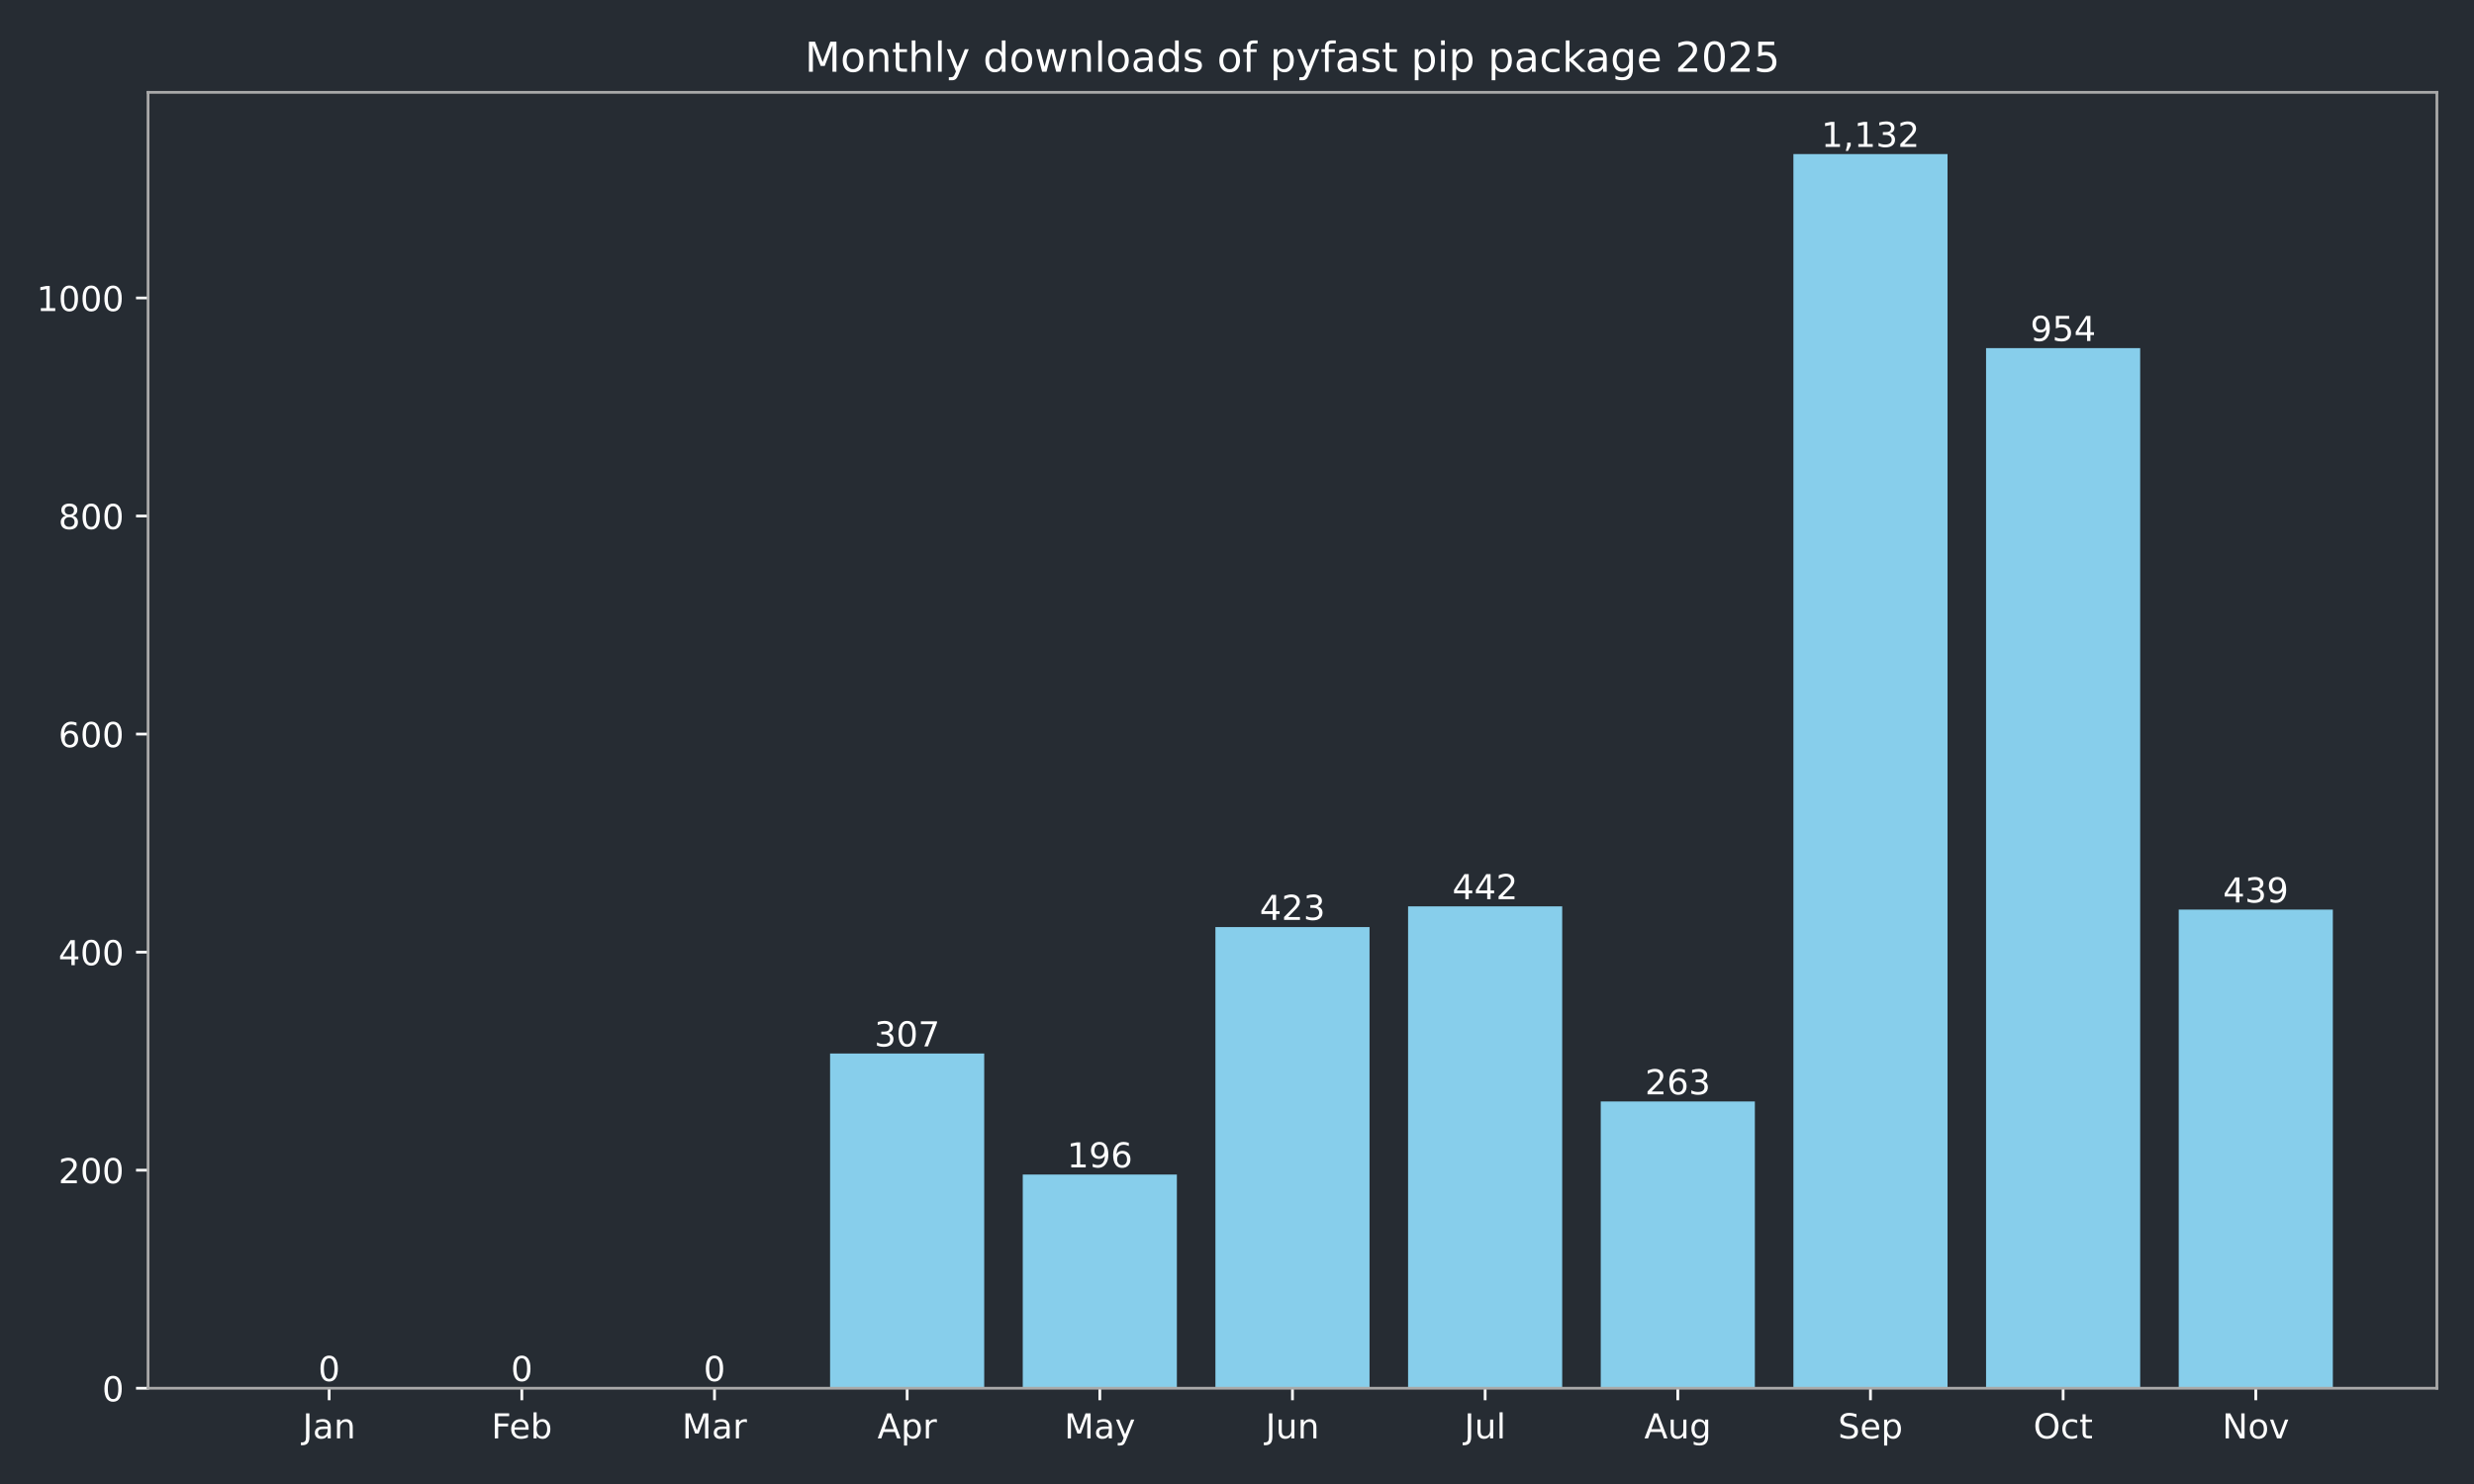
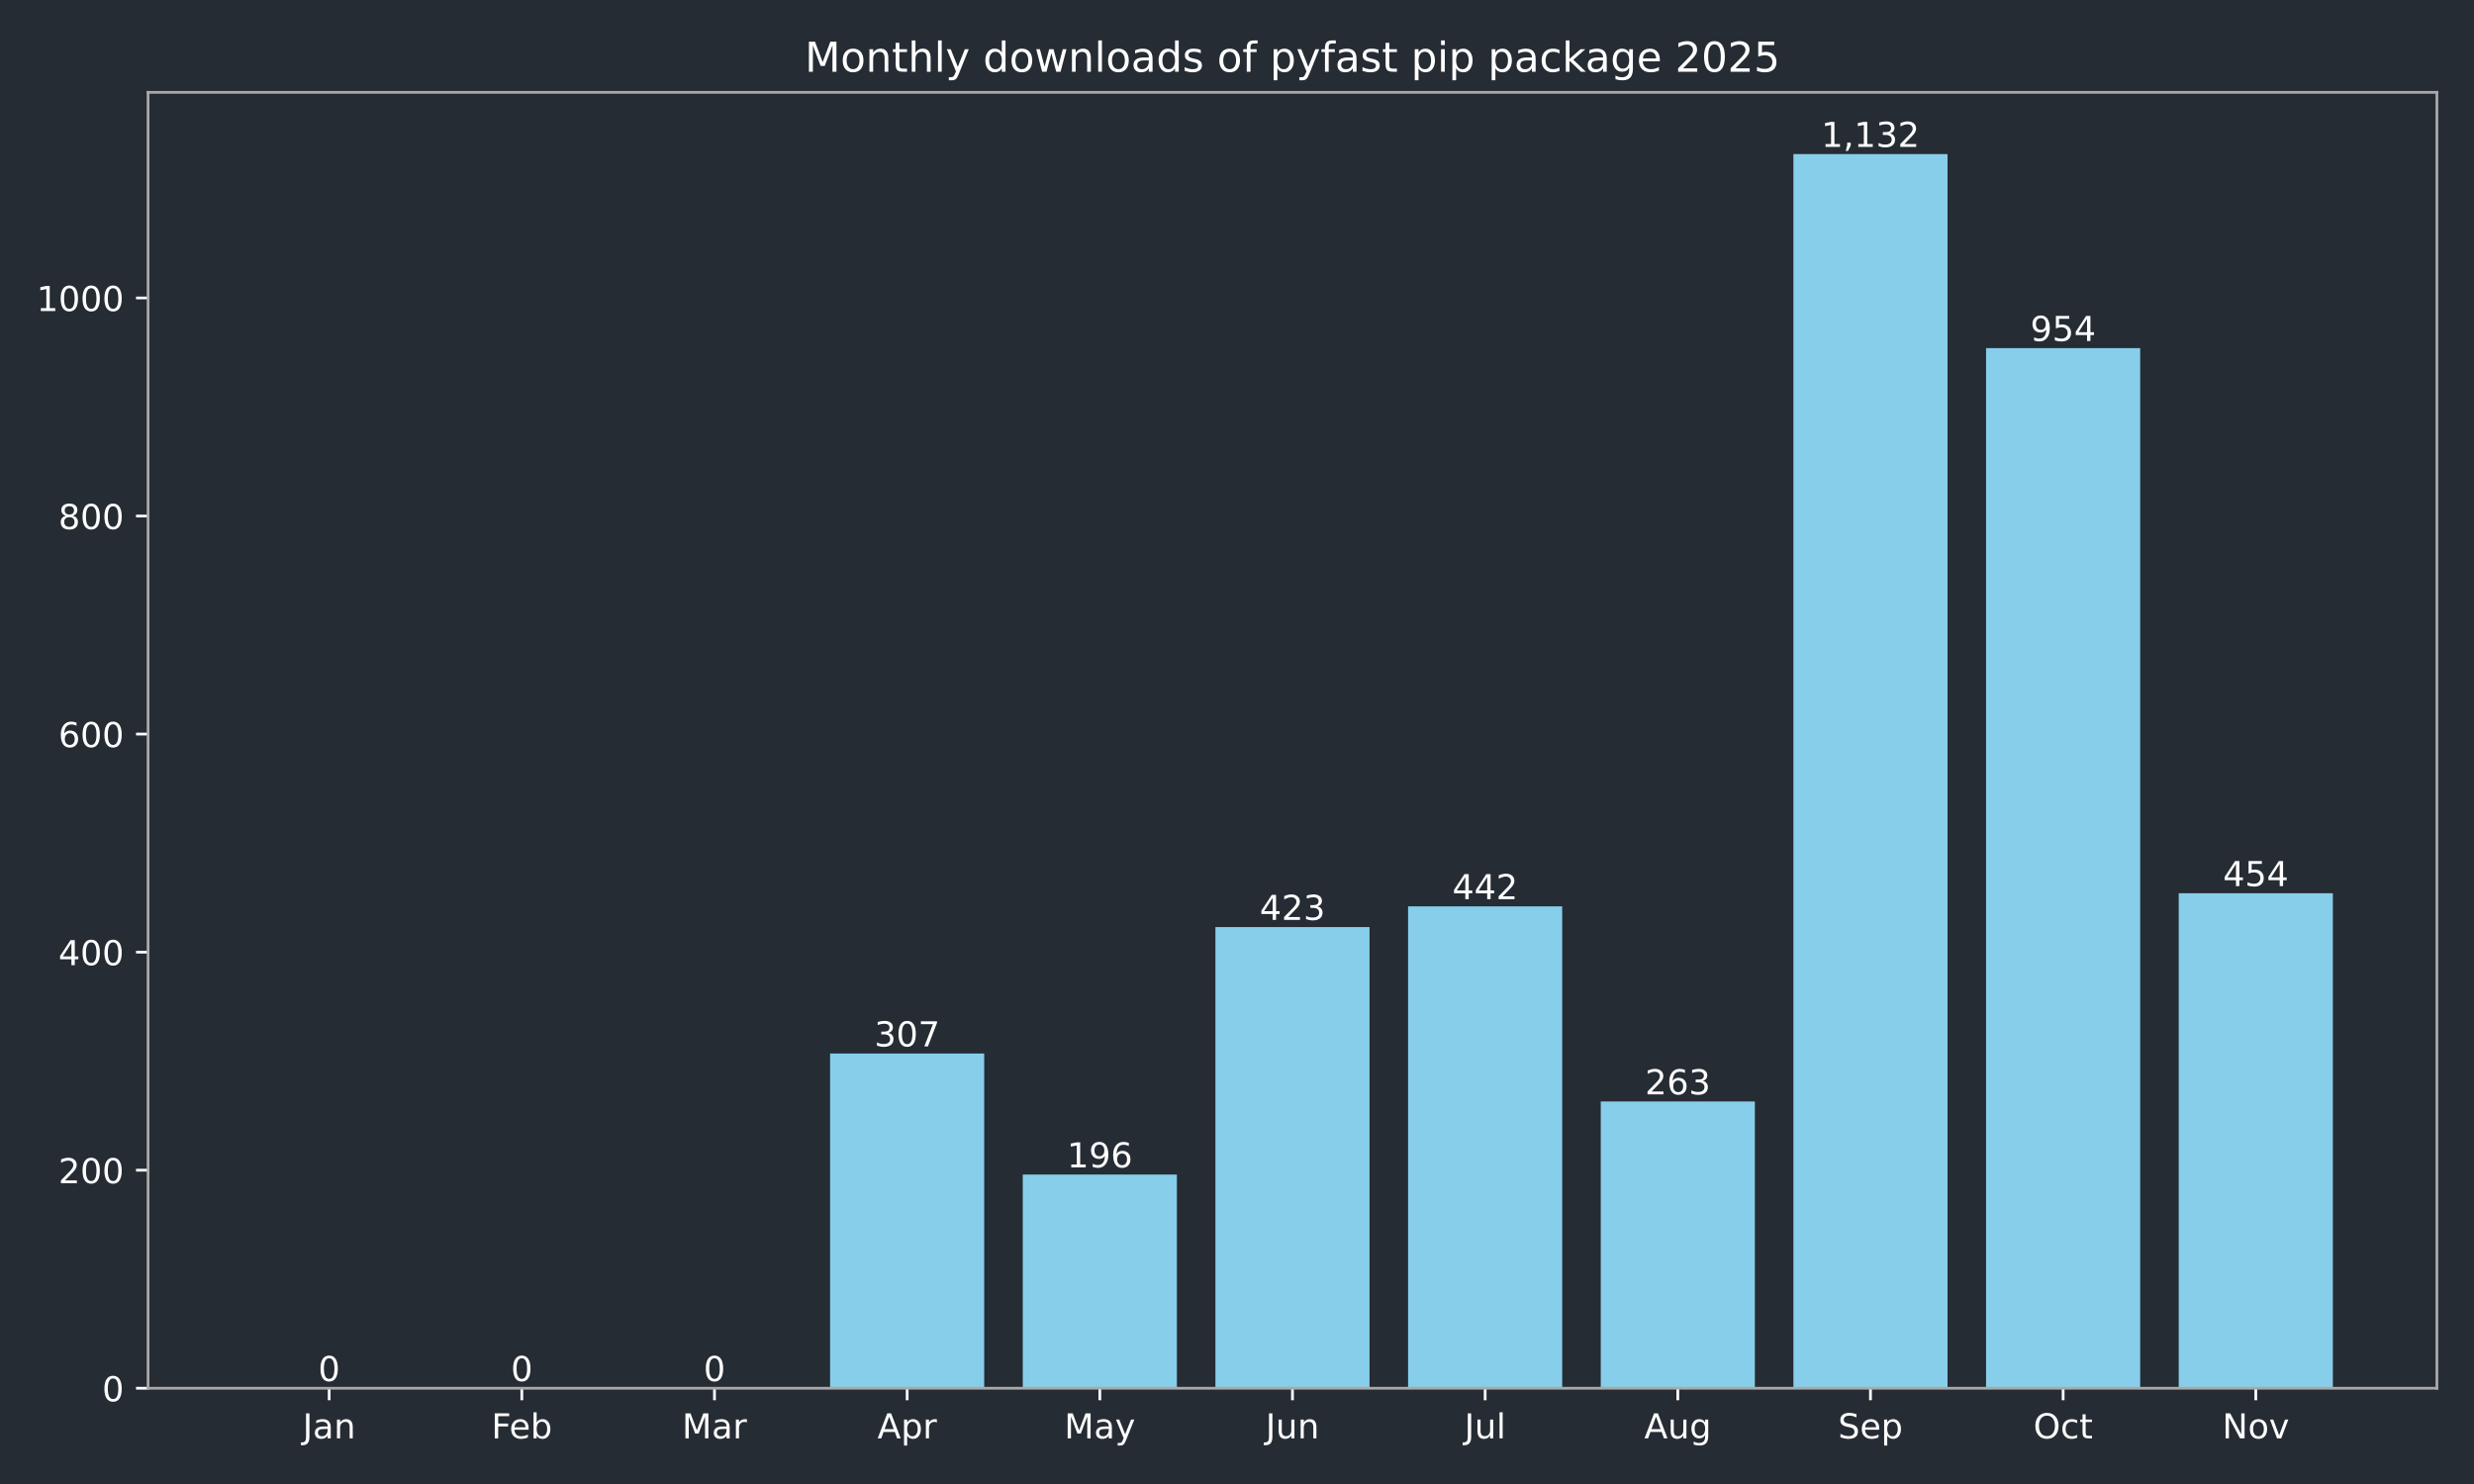
<svg xmlns="http://www.w3.org/2000/svg" xmlns:xlink="http://www.w3.org/1999/xlink" width="720pt" height="432pt" viewBox="0 0 720 432" version="1.1">
  <defs>
    <style type="text/css">*{stroke-linejoin: round; stroke-linecap: butt}</style>
  </defs>
  <g id="figure_1">
    <g id="patch_1">
      <path d="M 0 432  L 720 432  L 720 0  L 0 0  z " style="fill: #262c33" />
    </g>
    <g id="axes_1">
      <g id="patch_2">
        <path d="M 43.09 404.12  L 709.2 404.12  L 709.2 26.88  L 43.09 26.88  z " style="fill: #262c33" />
      </g>
      <g id="patch_3">
-         <path d="M 73.368 404.12  L 118.224 404.12  L 118.224 404.12  L 73.368 404.12  z " clip-path="url(#p3b281c2a61)" style="fill: #87ceeb" />
+         <path d="M 73.368 404.12  L 118.224 404.12  L 118.224 404.12  L 73.368 404.12  z " clip-path="url(#p66bb57f7db)" style="fill: #87ceeb" />
      </g>
      <g id="patch_4">
-         <path d="M 129.438 404.12  L 174.293 404.12  L 174.293 404.12  L 129.438 404.12  z " clip-path="url(#p3b281c2a61)" style="fill: #87ceeb" />
+         <path d="M 129.438 404.12  L 174.293 404.12  L 174.293 404.12  L 129.438 404.12  z " clip-path="url(#p66bb57f7db)" style="fill: #87ceeb" />
      </g>
      <g id="patch_5">
-         <path d="M 185.507 404.12  L 230.363 404.12  L 230.363 404.12  L 185.507 404.12  z " clip-path="url(#p3b281c2a61)" style="fill: #87ceeb" />
+         <path d="M 185.507 404.12  L 230.363 404.12  L 230.363 404.12  L 185.507 404.12  z " clip-path="url(#p66bb57f7db)" style="fill: #87ceeb" />
      </g>
      <g id="patch_6">
-         <path d="M 241.577 404.12  L 286.433 404.12  L 286.433 306.684  L 241.577 306.684  z " clip-path="url(#p3b281c2a61)" style="fill: #87ceeb" />
+         <path d="M 241.577 404.12  L 286.433 404.12  L 286.433 306.684  L 241.577 306.684  z " clip-path="url(#p66bb57f7db)" style="fill: #87ceeb" />
      </g>
      <g id="patch_7">
-         <path d="M 297.647 404.12  L 342.503 404.12  L 342.503 341.913  L 297.647 341.913  z " clip-path="url(#p3b281c2a61)" style="fill: #87ceeb" />
+         <path d="M 297.647 404.12  L 342.503 404.12  L 342.503 341.913  L 297.647 341.913  z " clip-path="url(#p66bb57f7db)" style="fill: #87ceeb" />
      </g>
      <g id="patch_8">
-         <path d="M 353.717 404.12  L 398.573 404.12  L 398.573 269.868  L 353.717 269.868  z " clip-path="url(#p3b281c2a61)" style="fill: #87ceeb" />
+         <path d="M 353.717 404.12  L 398.573 404.12  L 398.573 269.868  L 353.717 269.868  z " clip-path="url(#p66bb57f7db)" style="fill: #87ceeb" />
      </g>
      <g id="patch_9">
-         <path d="M 409.787 404.12  L 454.643 404.12  L 454.643 263.837  L 409.787 263.837  z " clip-path="url(#p3b281c2a61)" style="fill: #87ceeb" />
+         <path d="M 409.787 404.12  L 454.643 404.12  L 454.643 263.837  L 409.787 263.837  z " clip-path="url(#p66bb57f7db)" style="fill: #87ceeb" />
      </g>
      <g id="patch_10">
-         <path d="M 465.857 404.12  L 510.713 404.12  L 510.713 320.649  L 465.857 320.649  z " clip-path="url(#p3b281c2a61)" style="fill: #87ceeb" />
+         <path d="M 465.857 404.12  L 510.713 404.12  L 510.713 320.649  L 465.857 320.649  z " clip-path="url(#p66bb57f7db)" style="fill: #87ceeb" />
      </g>
      <g id="patch_11">
-         <path d="M 521.927 404.12  L 566.783 404.12  L 566.783 44.844  L 521.927 44.844  z " clip-path="url(#p3b281c2a61)" style="fill: #87ceeb" />
+         <path d="M 521.927 404.12  L 566.783 404.12  L 566.783 44.844  L 521.927 44.844  z " clip-path="url(#p66bb57f7db)" style="fill: #87ceeb" />
      </g>
      <g id="patch_12">
-         <path d="M 577.997 404.12  L 622.852 404.12  L 622.852 101.338  L 577.997 101.338  z " clip-path="url(#p3b281c2a61)" style="fill: #87ceeb" />
+         <path d="M 577.997 404.12  L 622.852 404.12  L 622.852 101.338  L 577.997 101.338  z " clip-path="url(#p66bb57f7db)" style="fill: #87ceeb" />
      </g>
      <g id="patch_13">
-         <path d="M 634.066 404.12  L 678.922 404.12  L 678.922 264.789  L 634.066 264.789  z " clip-path="url(#p3b281c2a61)" style="fill: #87ceeb" />
+         <path d="M 634.066 404.12  L 678.922 404.12  L 678.922 260.029  L 634.066 260.029  z " clip-path="url(#p66bb57f7db)" style="fill: #87ceeb" />
      </g>
      <g id="matplotlib.axis_1">
        <g id="xtick_1">
          <g id="line2d_1">
            <defs>
-               <path id="meaf230bafb" d="M 0 0  L 0 3.5  " style="stroke: #ffffff; stroke-width: 0.8" />
+               <path id="md0c84f94d1" d="M 0 0  L 0 3.5  " style="stroke: #ffffff; stroke-width: 0.8" />
            </defs>
            <g>
-               <use xlink:href="#meaf230bafb" x="95.796" y="404.12" style="fill: #ffffff; stroke: #ffffff; stroke-width: 0.8" />
+               <use xlink:href="#md0c84f94d1" x="95.796" y="404.12" style="fill: #ffffff; stroke: #ffffff; stroke-width: 0.8" />
            </g>
          </g>
          <g id="text_1">
            <g style="fill: #ffffff" transform="translate(88.08786 418.7184) scale(0.1 -0.1)">
              <defs>
                <path id="DejaVuSans-4a" d="M 628 4666  L 1259 4666  L 1259 325  Q 1259 -519 939 -900  Q 619 -1281 -91 -1281  L -331 -1281  L -331 -750  L -134 -750  Q 284 -750 456 -515  Q 628 -281 628 325  L 628 4666  z " transform="scale(0.015625)" />
                <path id="DejaVuSans-61" d="M 2194 1759  Q 1497 1759 1228 1600  Q 959 1441 959 1056  Q 959 750 1161 570  Q 1363 391 1709 391  Q 2188 391 2477 730  Q 2766 1069 2766 1631  L 2766 1759  L 2194 1759  z M 3341 1997  L 3341 0  L 2766 0  L 2766 531  Q 2569 213 2275 61  Q 1981 -91 1556 -91  Q 1019 -91 701 211  Q 384 513 384 1019  Q 384 1609 779 1909  Q 1175 2209 1959 2209  L 2766 2209  L 2766 2266  Q 2766 2663 2505 2880  Q 2244 3097 1772 3097  Q 1472 3097 1187 3025  Q 903 2953 641 2809  L 641 3341  Q 956 3463 1253 3523  Q 1550 3584 1831 3584  Q 2591 3584 2966 3190  Q 3341 2797 3341 1997  z " transform="scale(0.015625)" />
                <path id="DejaVuSans-6e" d="M 3513 2113  L 3513 0  L 2938 0  L 2938 2094  Q 2938 2591 2744 2837  Q 2550 3084 2163 3084  Q 1697 3084 1428 2787  Q 1159 2491 1159 1978  L 1159 0  L 581 0  L 581 3500  L 1159 3500  L 1159 2956  Q 1366 3272 1645 3428  Q 1925 3584 2291 3584  Q 2894 3584 3203 3211  Q 3513 2838 3513 2113  z " transform="scale(0.015625)" />
              </defs>
              <use xlink:href="#DejaVuSans-4a" />
              <use xlink:href="#DejaVuSans-61" transform="translate(29.49219 0)" />
              <use xlink:href="#DejaVuSans-6e" transform="translate(90.77148 0)" />
            </g>
          </g>
        </g>
        <g id="xtick_2">
          <g id="line2d_2">
            <g>
-               <use xlink:href="#meaf230bafb" x="151.866" y="404.12" style="fill: #ffffff; stroke: #ffffff; stroke-width: 0.8" />
+               <use xlink:href="#md0c84f94d1" x="151.866" y="404.12" style="fill: #ffffff; stroke: #ffffff; stroke-width: 0.8" />
            </g>
          </g>
          <g id="text_2">
            <g style="fill: #ffffff" transform="translate(143.014 418.7184) scale(0.1 -0.1)">
              <defs>
                <path id="DejaVuSans-46" d="M 628 4666  L 3309 4666  L 3309 4134  L 1259 4134  L 1259 2759  L 3109 2759  L 3109 2228  L 1259 2228  L 1259 0  L 628 0  L 628 4666  z " transform="scale(0.015625)" />
                <path id="DejaVuSans-65" d="M 3597 1894  L 3597 1613  L 953 1613  Q 991 1019 1311 708  Q 1631 397 2203 397  Q 2534 397 2845 478  Q 3156 559 3463 722  L 3463 178  Q 3153 47 2828 -22  Q 2503 -91 2169 -91  Q 1331 -91 842 396  Q 353 884 353 1716  Q 353 2575 817 3079  Q 1281 3584 2069 3584  Q 2775 3584 3186 3129  Q 3597 2675 3597 1894  z M 3022 2063  Q 3016 2534 2758 2815  Q 2500 3097 2075 3097  Q 1594 3097 1305 2825  Q 1016 2553 972 2059  L 3022 2063  z " transform="scale(0.015625)" />
                <path id="DejaVuSans-62" d="M 3116 1747  Q 3116 2381 2855 2742  Q 2594 3103 2138 3103  Q 1681 3103 1420 2742  Q 1159 2381 1159 1747  Q 1159 1113 1420 752  Q 1681 391 2138 391  Q 2594 391 2855 752  Q 3116 1113 3116 1747  z M 1159 2969  Q 1341 3281 1617 3432  Q 1894 3584 2278 3584  Q 2916 3584 3314 3078  Q 3713 2572 3713 1747  Q 3713 922 3314 415  Q 2916 -91 2278 -91  Q 1894 -91 1617 61  Q 1341 213 1159 525  L 1159 0  L 581 0  L 581 4863  L 1159 4863  L 1159 2969  z " transform="scale(0.015625)" />
              </defs>
              <use xlink:href="#DejaVuSans-46" />
              <use xlink:href="#DejaVuSans-65" transform="translate(52.01953 0)" />
              <use xlink:href="#DejaVuSans-62" transform="translate(113.543 0)" />
            </g>
          </g>
        </g>
        <g id="xtick_3">
          <g id="line2d_3">
            <g>
-               <use xlink:href="#meaf230bafb" x="207.935" y="404.12" style="fill: #ffffff; stroke: #ffffff; stroke-width: 0.8" />
+               <use xlink:href="#md0c84f94d1" x="207.935" y="404.12" style="fill: #ffffff; stroke: #ffffff; stroke-width: 0.8" />
            </g>
          </g>
          <g id="text_3">
            <g style="fill: #ffffff" transform="translate(198.5018 418.7184) scale(0.1 -0.1)">
              <defs>
                <path id="DejaVuSans-4d" d="M 628 4666  L 1569 4666  L 2759 1491  L 3956 4666  L 4897 4666  L 4897 0  L 4281 0  L 4281 4097  L 3078 897  L 2444 897  L 1241 4097  L 1241 0  L 628 0  L 628 4666  z " transform="scale(0.015625)" />
                <path id="DejaVuSans-72" d="M 2631 2963  Q 2534 3019 2420 3045  Q 2306 3072 2169 3072  Q 1681 3072 1420 2755  Q 1159 2438 1159 1844  L 1159 0  L 581 0  L 581 3500  L 1159 3500  L 1159 2956  Q 1341 3275 1631 3429  Q 1922 3584 2338 3584  Q 2397 3584 2469 3576  Q 2541 3569 2628 3553  L 2631 2963  z " transform="scale(0.015625)" />
              </defs>
              <use xlink:href="#DejaVuSans-4d" />
              <use xlink:href="#DejaVuSans-61" transform="translate(86.2793 0)" />
              <use xlink:href="#DejaVuSans-72" transform="translate(147.5586 0)" />
            </g>
          </g>
        </g>
        <g id="xtick_4">
          <g id="line2d_4">
            <g>
-               <use xlink:href="#meaf230bafb" x="264.005" y="404.12" style="fill: #ffffff; stroke: #ffffff; stroke-width: 0.8" />
+               <use xlink:href="#md0c84f94d1" x="264.005" y="404.12" style="fill: #ffffff; stroke: #ffffff; stroke-width: 0.8" />
            </g>
          </g>
          <g id="text_4">
            <g style="fill: #ffffff" transform="translate(255.3553 418.7184) scale(0.1 -0.1)">
              <defs>
                <path id="DejaVuSans-41" d="M 2188 4044  L 1331 1722  L 3047 1722  L 2188 4044  z M 1831 4666  L 2547 4666  L 4325 0  L 3669 0  L 3244 1197  L 1141 1197  L 716 0  L 50 0  L 1831 4666  z " transform="scale(0.015625)" />
                <path id="DejaVuSans-70" d="M 1159 525  L 1159 -1331  L 581 -1331  L 581 3500  L 1159 3500  L 1159 2969  Q 1341 3281 1617 3432  Q 1894 3584 2278 3584  Q 2916 3584 3314 3078  Q 3713 2572 3713 1747  Q 3713 922 3314 415  Q 2916 -91 2278 -91  Q 1894 -91 1617 61  Q 1341 213 1159 525  z M 3116 1747  Q 3116 2381 2855 2742  Q 2594 3103 2138 3103  Q 1681 3103 1420 2742  Q 1159 2381 1159 1747  Q 1159 1113 1420 752  Q 1681 391 2138 391  Q 2594 391 2855 752  Q 3116 1113 3116 1747  z " transform="scale(0.015625)" />
              </defs>
              <use xlink:href="#DejaVuSans-41" />
              <use xlink:href="#DejaVuSans-70" transform="translate(68.4082 0)" />
              <use xlink:href="#DejaVuSans-72" transform="translate(131.8848 0)" />
            </g>
          </g>
        </g>
        <g id="xtick_5">
          <g id="line2d_5">
            <g>
-               <use xlink:href="#meaf230bafb" x="320.075" y="404.12" style="fill: #ffffff; stroke: #ffffff; stroke-width: 0.8" />
+               <use xlink:href="#md0c84f94d1" x="320.075" y="404.12" style="fill: #ffffff; stroke: #ffffff; stroke-width: 0.8" />
            </g>
          </g>
          <g id="text_5">
            <g style="fill: #ffffff" transform="translate(309.7376 418.7184) scale(0.1 -0.1)">
              <defs>
                <path id="DejaVuSans-79" d="M 2059 -325  Q 1816 -950 1584 -1140  Q 1353 -1331 966 -1331  L 506 -1331  L 506 -850  L 844 -850  Q 1081 -850 1212 -737  Q 1344 -625 1503 -206  L 1606 56  L 191 3500  L 800 3500  L 1894 763  L 2988 3500  L 3597 3500  L 2059 -325  z " transform="scale(0.015625)" />
              </defs>
              <use xlink:href="#DejaVuSans-4d" />
              <use xlink:href="#DejaVuSans-61" transform="translate(86.2793 0)" />
              <use xlink:href="#DejaVuSans-79" transform="translate(147.5586 0)" />
            </g>
          </g>
        </g>
        <g id="xtick_6">
          <g id="line2d_6">
            <g>
-               <use xlink:href="#meaf230bafb" x="376.145" y="404.12" style="fill: #ffffff; stroke: #ffffff; stroke-width: 0.8" />
+               <use xlink:href="#md0c84f94d1" x="376.145" y="404.12" style="fill: #ffffff; stroke: #ffffff; stroke-width: 0.8" />
            </g>
          </g>
          <g id="text_6">
            <g style="fill: #ffffff" transform="translate(368.3325 418.7184) scale(0.1 -0.1)">
              <defs>
                <path id="DejaVuSans-75" d="M 544 1381  L 544 3500  L 1119 3500  L 1119 1403  Q 1119 906 1312 657  Q 1506 409 1894 409  Q 2359 409 2629 706  Q 2900 1003 2900 1516  L 2900 3500  L 3475 3500  L 3475 0  L 2900 0  L 2900 538  Q 2691 219 2414 64  Q 2138 -91 1772 -91  Q 1169 -91 856 284  Q 544 659 544 1381  z M 1991 3584  L 1991 3584  z " transform="scale(0.015625)" />
              </defs>
              <use xlink:href="#DejaVuSans-4a" />
              <use xlink:href="#DejaVuSans-75" transform="translate(29.49219 0)" />
              <use xlink:href="#DejaVuSans-6e" transform="translate(92.87109 0)" />
            </g>
          </g>
        </g>
        <g id="xtick_7">
          <g id="line2d_7">
            <g>
-               <use xlink:href="#meaf230bafb" x="432.215" y="404.12" style="fill: #ffffff; stroke: #ffffff; stroke-width: 0.8" />
+               <use xlink:href="#md0c84f94d1" x="432.215" y="404.12" style="fill: #ffffff; stroke: #ffffff; stroke-width: 0.8" />
            </g>
          </g>
          <g id="text_7">
            <g style="fill: #ffffff" transform="translate(426.1821 418.7184) scale(0.1 -0.1)">
              <defs>
                <path id="DejaVuSans-6c" d="M 603 4863  L 1178 4863  L 1178 0  L 603 0  L 603 4863  z " transform="scale(0.015625)" />
              </defs>
              <use xlink:href="#DejaVuSans-4a" />
              <use xlink:href="#DejaVuSans-75" transform="translate(29.49219 0)" />
              <use xlink:href="#DejaVuSans-6c" transform="translate(92.87109 0)" />
            </g>
          </g>
        </g>
        <g id="xtick_8">
          <g id="line2d_8">
            <g>
-               <use xlink:href="#meaf230bafb" x="488.285" y="404.12" style="fill: #ffffff; stroke: #ffffff; stroke-width: 0.8" />
+               <use xlink:href="#md0c84f94d1" x="488.285" y="404.12" style="fill: #ffffff; stroke: #ffffff; stroke-width: 0.8" />
            </g>
          </g>
          <g id="text_8">
            <g style="fill: #ffffff" transform="translate(478.5214 418.7184) scale(0.1 -0.1)">
              <defs>
                <path id="DejaVuSans-67" d="M 2906 1791  Q 2906 2416 2648 2759  Q 2391 3103 1925 3103  Q 1463 3103 1205 2759  Q 947 2416 947 1791  Q 947 1169 1205 825  Q 1463 481 1925 481  Q 2391 481 2648 825  Q 2906 1169 2906 1791  z M 3481 434  Q 3481 -459 3084 -895  Q 2688 -1331 1869 -1331  Q 1566 -1331 1297 -1286  Q 1028 -1241 775 -1147  L 775 -588  Q 1028 -725 1275 -790  Q 1522 -856 1778 -856  Q 2344 -856 2625 -561  Q 2906 -266 2906 331  L 2906 616  Q 2728 306 2450 153  Q 2172 0 1784 0  Q 1141 0 747 490  Q 353 981 353 1791  Q 353 2603 747 3093  Q 1141 3584 1784 3584  Q 2172 3584 2450 3431  Q 2728 3278 2906 2969  L 2906 3500  L 3481 3500  L 3481 434  z " transform="scale(0.015625)" />
              </defs>
              <use xlink:href="#DejaVuSans-41" />
              <use xlink:href="#DejaVuSans-75" transform="translate(68.4082 0)" />
              <use xlink:href="#DejaVuSans-67" transform="translate(131.7871 0)" />
            </g>
          </g>
        </g>
        <g id="xtick_9">
          <g id="line2d_9">
            <g>
-               <use xlink:href="#meaf230bafb" x="544.355" y="404.12" style="fill: #ffffff; stroke: #ffffff; stroke-width: 0.8" />
+               <use xlink:href="#md0c84f94d1" x="544.355" y="404.12" style="fill: #ffffff; stroke: #ffffff; stroke-width: 0.8" />
            </g>
          </g>
          <g id="text_9">
            <g style="fill: #ffffff" transform="translate(534.9296 418.7184) scale(0.1 -0.1)">
              <defs>
                <path id="DejaVuSans-53" d="M 3425 4513  L 3425 3897  Q 3066 4069 2747 4153  Q 2428 4238 2131 4238  Q 1616 4238 1336 4038  Q 1056 3838 1056 3469  Q 1056 3159 1242 3001  Q 1428 2844 1947 2747  L 2328 2669  Q 3034 2534 3370 2195  Q 3706 1856 3706 1288  Q 3706 609 3251 259  Q 2797 -91 1919 -91  Q 1588 -91 1214 -16  Q 841 59 441 206  L 441 856  Q 825 641 1194 531  Q 1563 422 1919 422  Q 2459 422 2753 634  Q 3047 847 3047 1241  Q 3047 1584 2836 1778  Q 2625 1972 2144 2069  L 1759 2144  Q 1053 2284 737 2584  Q 422 2884 422 3419  Q 422 4038 858 4394  Q 1294 4750 2059 4750  Q 2388 4750 2728 4690  Q 3069 4631 3425 4513  z " transform="scale(0.015625)" />
              </defs>
              <use xlink:href="#DejaVuSans-53" />
              <use xlink:href="#DejaVuSans-65" transform="translate(63.47656 0)" />
              <use xlink:href="#DejaVuSans-70" transform="translate(125 0)" />
            </g>
          </g>
        </g>
        <g id="xtick_10">
          <g id="line2d_10">
            <g>
-               <use xlink:href="#meaf230bafb" x="600.424" y="404.12" style="fill: #ffffff; stroke: #ffffff; stroke-width: 0.8" />
+               <use xlink:href="#md0c84f94d1" x="600.424" y="404.12" style="fill: #ffffff; stroke: #ffffff; stroke-width: 0.8" />
            </g>
          </g>
          <g id="text_10">
            <g style="fill: #ffffff" transform="translate(591.7791 418.7184) scale(0.1 -0.1)">
              <defs>
                <path id="DejaVuSans-4f" d="M 2522 4238  Q 1834 4238 1429 3725  Q 1025 3213 1025 2328  Q 1025 1447 1429 934  Q 1834 422 2522 422  Q 3209 422 3611 934  Q 4013 1447 4013 2328  Q 4013 3213 3611 3725  Q 3209 4238 2522 4238  z M 2522 4750  Q 3503 4750 4090 4092  Q 4678 3434 4678 2328  Q 4678 1225 4090 567  Q 3503 -91 2522 -91  Q 1538 -91 948 565  Q 359 1222 359 2328  Q 359 3434 948 4092  Q 1538 4750 2522 4750  z " transform="scale(0.015625)" />
                <path id="DejaVuSans-63" d="M 3122 3366  L 3122 2828  Q 2878 2963 2633 3030  Q 2388 3097 2138 3097  Q 1578 3097 1268 2742  Q 959 2388 959 1747  Q 959 1106 1268 751  Q 1578 397 2138 397  Q 2388 397 2633 464  Q 2878 531 3122 666  L 3122 134  Q 2881 22 2623 -34  Q 2366 -91 2075 -91  Q 1284 -91 818 406  Q 353 903 353 1747  Q 353 2603 823 3093  Q 1294 3584 2113 3584  Q 2378 3584 2631 3529  Q 2884 3475 3122 3366  z " transform="scale(0.015625)" />
                <path id="DejaVuSans-74" d="M 1172 4494  L 1172 3500  L 2356 3500  L 2356 3053  L 1172 3053  L 1172 1153  Q 1172 725 1289 603  Q 1406 481 1766 481  L 2356 481  L 2356 0  L 1766 0  Q 1100 0 847 248  Q 594 497 594 1153  L 594 3053  L 172 3053  L 172 3500  L 594 3500  L 594 4494  L 1172 4494  z " transform="scale(0.015625)" />
              </defs>
              <use xlink:href="#DejaVuSans-4f" />
              <use xlink:href="#DejaVuSans-63" transform="translate(78.71094 0)" />
              <use xlink:href="#DejaVuSans-74" transform="translate(133.6914 0)" />
            </g>
          </g>
        </g>
        <g id="xtick_11">
          <g id="line2d_11">
            <g>
-               <use xlink:href="#meaf230bafb" x="656.494" y="404.12" style="fill: #ffffff; stroke: #ffffff; stroke-width: 0.8" />
+               <use xlink:href="#md0c84f94d1" x="656.494" y="404.12" style="fill: #ffffff; stroke: #ffffff; stroke-width: 0.8" />
            </g>
          </g>
          <g id="text_11">
            <g style="fill: #ffffff" transform="translate(646.735 418.7184) scale(0.1 -0.1)">
              <defs>
                <path id="DejaVuSans-4e" d="M 628 4666  L 1478 4666  L 3547 763  L 3547 4666  L 4159 4666  L 4159 0  L 3309 0  L 1241 3903  L 1241 0  L 628 0  L 628 4666  z " transform="scale(0.015625)" />
                <path id="DejaVuSans-6f" d="M 1959 3097  Q 1497 3097 1228 2736  Q 959 2375 959 1747  Q 959 1119 1226 758  Q 1494 397 1959 397  Q 2419 397 2687 759  Q 2956 1122 2956 1747  Q 2956 2369 2687 2733  Q 2419 3097 1959 3097  z M 1959 3584  Q 2709 3584 3137 3096  Q 3566 2609 3566 1747  Q 3566 888 3137 398  Q 2709 -91 1959 -91  Q 1206 -91 779 398  Q 353 888 353 1747  Q 353 2609 779 3096  Q 1206 3584 1959 3584  z " transform="scale(0.015625)" />
                <path id="DejaVuSans-76" d="M 191 3500  L 800 3500  L 1894 563  L 2988 3500  L 3597 3500  L 2284 0  L 1503 0  L 191 3500  z " transform="scale(0.015625)" />
              </defs>
              <use xlink:href="#DejaVuSans-4e" />
              <use xlink:href="#DejaVuSans-6f" transform="translate(74.80469 0)" />
              <use xlink:href="#DejaVuSans-76" transform="translate(135.9863 0)" />
            </g>
          </g>
        </g>
      </g>
      <g id="matplotlib.axis_2">
        <g id="ytick_1">
          <g id="line2d_12">
            <defs>
-               <path id="m35dc40a983" d="M 0 0  L -3.5 0  " style="stroke: #ffffff; stroke-width: 0.8" />
+               <path id="mc6c2140ebe" d="M 0 0  L -3.5 0  " style="stroke: #ffffff; stroke-width: 0.8" />
            </defs>
            <g>
-               <use xlink:href="#m35dc40a983" x="43.09" y="404.12" style="fill: #ffffff; stroke: #ffffff; stroke-width: 0.8" />
+               <use xlink:href="#mc6c2140ebe" x="43.09" y="404.12" style="fill: #ffffff; stroke: #ffffff; stroke-width: 0.8" />
            </g>
          </g>
          <g id="text_12">
            <g style="fill: #ffffff" transform="translate(29.7275 407.9192) scale(0.1 -0.1)">
              <defs>
                <path id="DejaVuSans-30" d="M 2034 4250  Q 1547 4250 1301 3770  Q 1056 3291 1056 2328  Q 1056 1369 1301 889  Q 1547 409 2034 409  Q 2525 409 2770 889  Q 3016 1369 3016 2328  Q 3016 3291 2770 3770  Q 2525 4250 2034 4250  z M 2034 4750  Q 2819 4750 3233 4129  Q 3647 3509 3647 2328  Q 3647 1150 3233 529  Q 2819 -91 2034 -91  Q 1250 -91 836 529  Q 422 1150 422 2328  Q 422 3509 836 4129  Q 1250 4750 2034 4750  z " transform="scale(0.015625)" />
              </defs>
              <use xlink:href="#DejaVuSans-30" />
            </g>
          </g>
        </g>
        <g id="ytick_2">
          <g id="line2d_13">
            <g>
-               <use xlink:href="#m35dc40a983" x="43.09" y="340.644" style="fill: #ffffff; stroke: #ffffff; stroke-width: 0.8" />
+               <use xlink:href="#mc6c2140ebe" x="43.09" y="340.644" style="fill: #ffffff; stroke: #ffffff; stroke-width: 0.8" />
            </g>
          </g>
          <g id="text_13">
            <g style="fill: #ffffff" transform="translate(17.0025 344.4429) scale(0.1 -0.1)">
              <defs>
                <path id="DejaVuSans-32" d="M 1228 531  L 3431 531  L 3431 0  L 469 0  L 469 531  Q 828 903 1448 1529  Q 2069 2156 2228 2338  Q 2531 2678 2651 2914  Q 2772 3150 2772 3378  Q 2772 3750 2511 3984  Q 2250 4219 1831 4219  Q 1534 4219 1204 4116  Q 875 4013 500 3803  L 500 4441  Q 881 4594 1212 4672  Q 1544 4750 1819 4750  Q 2544 4750 2975 4387  Q 3406 4025 3406 3419  Q 3406 3131 3298 2873  Q 3191 2616 2906 2266  Q 2828 2175 2409 1742  Q 1991 1309 1228 531  z " transform="scale(0.015625)" />
              </defs>
              <use xlink:href="#DejaVuSans-32" />
              <use xlink:href="#DejaVuSans-30" transform="translate(63.62305 0)" />
              <use xlink:href="#DejaVuSans-30" transform="translate(127.2461 0)" />
            </g>
          </g>
        </g>
        <g id="ytick_3">
          <g id="line2d_14">
            <g>
-               <use xlink:href="#m35dc40a983" x="43.09" y="277.167" style="fill: #ffffff; stroke: #ffffff; stroke-width: 0.8" />
+               <use xlink:href="#mc6c2140ebe" x="43.09" y="277.167" style="fill: #ffffff; stroke: #ffffff; stroke-width: 0.8" />
            </g>
          </g>
          <g id="text_14">
            <g style="fill: #ffffff" transform="translate(17.0025 280.9665) scale(0.1 -0.1)">
              <defs>
                <path id="DejaVuSans-34" d="M 2419 4116  L 825 1625  L 2419 1625  L 2419 4116  z M 2253 4666  L 3047 4666  L 3047 1625  L 3713 1625  L 3713 1100  L 3047 1100  L 3047 0  L 2419 0  L 2419 1100  L 313 1100  L 313 1709  L 2253 4666  z " transform="scale(0.015625)" />
              </defs>
              <use xlink:href="#DejaVuSans-34" />
              <use xlink:href="#DejaVuSans-30" transform="translate(63.62305 0)" />
              <use xlink:href="#DejaVuSans-30" transform="translate(127.2461 0)" />
            </g>
          </g>
        </g>
        <g id="ytick_4">
          <g id="line2d_15">
            <g>
-               <use xlink:href="#m35dc40a983" x="43.09" y="213.691" style="fill: #ffffff; stroke: #ffffff; stroke-width: 0.8" />
+               <use xlink:href="#mc6c2140ebe" x="43.09" y="213.691" style="fill: #ffffff; stroke: #ffffff; stroke-width: 0.8" />
            </g>
          </g>
          <g id="text_15">
            <g style="fill: #ffffff" transform="translate(17.0025 217.4901) scale(0.1 -0.1)">
              <defs>
                <path id="DejaVuSans-36" d="M 2113 2584  Q 1688 2584 1439 2293  Q 1191 2003 1191 1497  Q 1191 994 1439 701  Q 1688 409 2113 409  Q 2538 409 2786 701  Q 3034 994 3034 1497  Q 3034 2003 2786 2293  Q 2538 2584 2113 2584  z M 3366 4563  L 3366 3988  Q 3128 4100 2886 4159  Q 2644 4219 2406 4219  Q 1781 4219 1451 3797  Q 1122 3375 1075 2522  Q 1259 2794 1537 2939  Q 1816 3084 2150 3084  Q 2853 3084 3261 2657  Q 3669 2231 3669 1497  Q 3669 778 3244 343  Q 2819 -91 2113 -91  Q 1303 -91 875 529  Q 447 1150 447 2328  Q 447 3434 972 4092  Q 1497 4750 2381 4750  Q 2619 4750 2861 4703  Q 3103 4656 3366 4563  z " transform="scale(0.015625)" />
              </defs>
              <use xlink:href="#DejaVuSans-36" />
              <use xlink:href="#DejaVuSans-30" transform="translate(63.62305 0)" />
              <use xlink:href="#DejaVuSans-30" transform="translate(127.2461 0)" />
            </g>
          </g>
        </g>
        <g id="ytick_5">
          <g id="line2d_16">
            <g>
-               <use xlink:href="#m35dc40a983" x="43.09" y="150.215" style="fill: #ffffff; stroke: #ffffff; stroke-width: 0.8" />
+               <use xlink:href="#mc6c2140ebe" x="43.09" y="150.215" style="fill: #ffffff; stroke: #ffffff; stroke-width: 0.8" />
            </g>
          </g>
          <g id="text_16">
            <g style="fill: #ffffff" transform="translate(17.0025 154.0138) scale(0.1 -0.1)">
              <defs>
                <path id="DejaVuSans-38" d="M 2034 2216  Q 1584 2216 1326 1975  Q 1069 1734 1069 1313  Q 1069 891 1326 650  Q 1584 409 2034 409  Q 2484 409 2743 651  Q 3003 894 3003 1313  Q 3003 1734 2745 1975  Q 2488 2216 2034 2216  z M 1403 2484  Q 997 2584 770 2862  Q 544 3141 544 3541  Q 544 4100 942 4425  Q 1341 4750 2034 4750  Q 2731 4750 3128 4425  Q 3525 4100 3525 3541  Q 3525 3141 3298 2862  Q 3072 2584 2669 2484  Q 3125 2378 3379 2068  Q 3634 1759 3634 1313  Q 3634 634 3220 271  Q 2806 -91 2034 -91  Q 1263 -91 848 271  Q 434 634 434 1313  Q 434 1759 690 2068  Q 947 2378 1403 2484  z M 1172 3481  Q 1172 3119 1398 2916  Q 1625 2713 2034 2713  Q 2441 2713 2670 2916  Q 2900 3119 2900 3481  Q 2900 3844 2670 4047  Q 2441 4250 2034 4250  Q 1625 4250 1398 4047  Q 1172 3844 1172 3481  z " transform="scale(0.015625)" />
              </defs>
              <use xlink:href="#DejaVuSans-38" />
              <use xlink:href="#DejaVuSans-30" transform="translate(63.62305 0)" />
              <use xlink:href="#DejaVuSans-30" transform="translate(127.2461 0)" />
            </g>
          </g>
        </g>
        <g id="ytick_6">
          <g id="line2d_17">
            <g>
-               <use xlink:href="#m35dc40a983" x="43.09" y="86.738" style="fill: #ffffff; stroke: #ffffff; stroke-width: 0.8" />
+               <use xlink:href="#mc6c2140ebe" x="43.09" y="86.738" style="fill: #ffffff; stroke: #ffffff; stroke-width: 0.8" />
            </g>
          </g>
          <g id="text_17">
            <g style="fill: #ffffff" transform="translate(10.64 90.53742) scale(0.1 -0.1)">
              <defs>
                <path id="DejaVuSans-31" d="M 794 531  L 1825 531  L 1825 4091  L 703 3866  L 703 4441  L 1819 4666  L 2450 4666  L 2450 531  L 3481 531  L 3481 0  L 794 0  L 794 531  z " transform="scale(0.015625)" />
              </defs>
              <use xlink:href="#DejaVuSans-31" />
              <use xlink:href="#DejaVuSans-30" transform="translate(63.62305 0)" />
              <use xlink:href="#DejaVuSans-30" transform="translate(127.2461 0)" />
              <use xlink:href="#DejaVuSans-30" transform="translate(190.8691 0)" />
            </g>
          </g>
        </g>
      </g>
      <g id="patch_14">
        <path d="M 43.09 404.12  L 43.09 26.88  " style="fill: none; stroke: #a9a9a9; stroke-width: 0.8; stroke-linejoin: miter; stroke-linecap: square" />
      </g>
      <g id="patch_15">
        <path d="M 709.2 404.12  L 709.2 26.88  " style="fill: none; stroke: #a9a9a9; stroke-width: 0.8; stroke-linejoin: miter; stroke-linecap: square" />
      </g>
      <g id="patch_16">
        <path d="M 43.09 404.12  L 709.2 404.12  " style="fill: none; stroke: #a9a9a9; stroke-width: 0.8; stroke-linejoin: miter; stroke-linecap: square" />
      </g>
      <g id="patch_17">
        <path d="M 43.09 26.88  L 709.2 26.88  " style="fill: none; stroke: #a9a9a9; stroke-width: 0.8; stroke-linejoin: miter; stroke-linecap: square" />
      </g>
      <g id="text_18">
        <g style="fill: #ffffff" transform="translate(92.61442 402.0403) scale(0.1 -0.1)">
          <use xlink:href="#DejaVuSans-30" />
        </g>
      </g>
      <g id="text_19">
        <g style="fill: #ffffff" transform="translate(148.6843 402.0403) scale(0.1 -0.1)">
          <use xlink:href="#DejaVuSans-30" />
        </g>
      </g>
      <g id="text_20">
        <g style="fill: #ffffff" transform="translate(204.7542 402.0403) scale(0.1 -0.1)">
          <use xlink:href="#DejaVuSans-30" />
        </g>
      </g>
      <g id="text_21">
        <g style="fill: #ffffff" transform="translate(254.4615 304.6041) scale(0.1 -0.1)">
          <defs>
            <path id="DejaVuSans-33" d="M 2597 2516  Q 3050 2419 3304 2112  Q 3559 1806 3559 1356  Q 3559 666 3084 287  Q 2609 -91 1734 -91  Q 1441 -91 1130 -33  Q 819 25 488 141  L 488 750  Q 750 597 1062 519  Q 1375 441 1716 441  Q 2309 441 2620 675  Q 2931 909 2931 1356  Q 2931 1769 2642 2001  Q 2353 2234 1838 2234  L 1294 2234  L 1294 2753  L 1863 2753  Q 2328 2753 2575 2939  Q 2822 3125 2822 3475  Q 2822 3834 2567 4026  Q 2313 4219 1838 4219  Q 1578 4219 1281 4162  Q 984 4106 628 3988  L 628 4550  Q 988 4650 1302 4700  Q 1616 4750 1894 4750  Q 2613 4750 3031 4423  Q 3450 4097 3450 3541  Q 3450 3153 3228 2886  Q 3006 2619 2597 2516  z " transform="scale(0.015625)" />
            <path id="DejaVuSans-37" d="M 525 4666  L 3525 4666  L 3525 4397  L 1831 0  L 1172 0  L 2766 4134  L 525 4134  L 525 4666  z " transform="scale(0.015625)" />
          </defs>
          <use xlink:href="#DejaVuSans-33" />
          <use xlink:href="#DejaVuSans-30" transform="translate(63.62305 0)" />
          <use xlink:href="#DejaVuSans-37" transform="translate(127.2461 0)" />
        </g>
      </g>
      <g id="text_22">
        <g style="fill: #ffffff" transform="translate(310.5314 339.8335) scale(0.1 -0.1)">
          <defs>
            <path id="DejaVuSans-39" d="M 703 97  L 703 672  Q 941 559 1184 500  Q 1428 441 1663 441  Q 2288 441 2617 861  Q 2947 1281 2994 2138  Q 2813 1869 2534 1725  Q 2256 1581 1919 1581  Q 1219 1581 811 2004  Q 403 2428 403 3163  Q 403 3881 828 4315  Q 1253 4750 1959 4750  Q 2769 4750 3195 4129  Q 3622 3509 3622 2328  Q 3622 1225 3098 567  Q 2575 -91 1691 -91  Q 1453 -91 1209 -44  Q 966 3 703 97  z M 1959 2075  Q 2384 2075 2632 2365  Q 2881 2656 2881 3163  Q 2881 3666 2632 3958  Q 2384 4250 1959 4250  Q 1534 4250 1286 3958  Q 1038 3666 1038 3163  Q 1038 2656 1286 2365  Q 1534 2075 1959 2075  z " transform="scale(0.015625)" />
          </defs>
          <use xlink:href="#DejaVuSans-31" />
          <use xlink:href="#DejaVuSans-39" transform="translate(63.62305 0)" />
          <use xlink:href="#DejaVuSans-36" transform="translate(127.2461 0)" />
        </g>
      </g>
      <g id="text_23">
        <g style="fill: #ffffff" transform="translate(366.6012 267.7878) scale(0.1 -0.1)">
          <use xlink:href="#DejaVuSans-34" />
          <use xlink:href="#DejaVuSans-32" transform="translate(63.62305 0)" />
          <use xlink:href="#DejaVuSans-33" transform="translate(127.2461 0)" />
        </g>
      </g>
      <g id="text_24">
        <g style="fill: #ffffff" transform="translate(422.6711 261.7576) scale(0.1 -0.1)">
          <use xlink:href="#DejaVuSans-34" />
          <use xlink:href="#DejaVuSans-34" transform="translate(63.62305 0)" />
          <use xlink:href="#DejaVuSans-32" transform="translate(127.2461 0)" />
        </g>
      </g>
      <g id="text_25">
        <g style="fill: #ffffff" transform="translate(478.741 318.5689) scale(0.1 -0.1)">
          <use xlink:href="#DejaVuSans-32" />
          <use xlink:href="#DejaVuSans-36" transform="translate(63.62305 0)" />
          <use xlink:href="#DejaVuSans-33" transform="translate(127.2461 0)" />
        </g>
      </g>
      <g id="text_26">
        <g style="fill: #ffffff" transform="translate(530.0405 42.76412) scale(0.1 -0.1)">
          <defs>
            <path id="DejaVuSans-2c" d="M 750 794  L 1409 794  L 1409 256  L 897 -744  L 494 -744  L 750 256  L 750 794  z " transform="scale(0.015625)" />
          </defs>
          <use xlink:href="#DejaVuSans-31" />
          <use xlink:href="#DejaVuSans-2c" transform="translate(63.62305 0)" />
          <use xlink:href="#DejaVuSans-31" transform="translate(95.41016 0)" />
          <use xlink:href="#DejaVuSans-33" transform="translate(159.0332 0)" />
          <use xlink:href="#DejaVuSans-32" transform="translate(222.6562 0)" />
        </g>
      </g>
      <g id="text_27">
        <g style="fill: #ffffff" transform="translate(590.8807 99.25808) scale(0.1 -0.1)">
          <defs>
            <path id="DejaVuSans-35" d="M 691 4666  L 3169 4666  L 3169 4134  L 1269 4134  L 1269 2991  Q 1406 3038 1543 3061  Q 1681 3084 1819 3084  Q 2600 3084 3056 2656  Q 3513 2228 3513 1497  Q 3513 744 3044 326  Q 2575 -91 1722 -91  Q 1428 -91 1123 -41  Q 819 9 494 109  L 494 744  Q 775 591 1075 516  Q 1375 441 1709 441  Q 2250 441 2565 725  Q 2881 1009 2881 1497  Q 2881 1984 2565 2268  Q 2250 2553 1709 2553  Q 1456 2553 1204 2497  Q 953 2441 691 2322  L 691 4666  z " transform="scale(0.015625)" />
          </defs>
          <use xlink:href="#DejaVuSans-39" />
          <use xlink:href="#DejaVuSans-35" transform="translate(63.62305 0)" />
          <use xlink:href="#DejaVuSans-34" transform="translate(127.2461 0)" />
        </g>
      </g>
      <g id="text_28">
-         <g style="fill: #ffffff" transform="translate(646.9506 262.7097) scale(0.1 -0.1)">
+         <g style="fill: #ffffff" transform="translate(646.9506 257.949) scale(0.1 -0.1)">
          <use xlink:href="#DejaVuSans-34" />
-           <use xlink:href="#DejaVuSans-33" transform="translate(63.62305 0)" />
-           <use xlink:href="#DejaVuSans-39" transform="translate(127.2461 0)" />
+           <use xlink:href="#DejaVuSans-35" transform="translate(63.62305 0)" />
+           <use xlink:href="#DejaVuSans-34" transform="translate(127.2461 0)" />
        </g>
      </g>
      <g id="text_29">
        <g style="fill: #ffffff" transform="translate(234.2431 20.88) scale(0.12 -0.12)">
          <defs>
            <path id="DejaVuSans-68" d="M 3513 2113  L 3513 0  L 2938 0  L 2938 2094  Q 2938 2591 2744 2837  Q 2550 3084 2163 3084  Q 1697 3084 1428 2787  Q 1159 2491 1159 1978  L 1159 0  L 581 0  L 581 4863  L 1159 4863  L 1159 2956  Q 1366 3272 1645 3428  Q 1925 3584 2291 3584  Q 2894 3584 3203 3211  Q 3513 2838 3513 2113  z " transform="scale(0.015625)" />
            <path id="DejaVuSans-20" transform="scale(0.015625)" />
            <path id="DejaVuSans-64" d="M 2906 2969  L 2906 4863  L 3481 4863  L 3481 0  L 2906 0  L 2906 525  Q 2725 213 2448 61  Q 2172 -91 1784 -91  Q 1150 -91 751 415  Q 353 922 353 1747  Q 353 2572 751 3078  Q 1150 3584 1784 3584  Q 2172 3584 2448 3432  Q 2725 3281 2906 2969  z M 947 1747  Q 947 1113 1208 752  Q 1469 391 1925 391  Q 2381 391 2643 752  Q 2906 1113 2906 1747  Q 2906 2381 2643 2742  Q 2381 3103 1925 3103  Q 1469 3103 1208 2742  Q 947 2381 947 1747  z " transform="scale(0.015625)" />
            <path id="DejaVuSans-77" d="M 269 3500  L 844 3500  L 1563 769  L 2278 3500  L 2956 3500  L 3675 769  L 4391 3500  L 4966 3500  L 4050 0  L 3372 0  L 2619 2869  L 1863 0  L 1184 0  L 269 3500  z " transform="scale(0.015625)" />
            <path id="DejaVuSans-73" d="M 2834 3397  L 2834 2853  Q 2591 2978 2328 3040  Q 2066 3103 1784 3103  Q 1356 3103 1142 2972  Q 928 2841 928 2578  Q 928 2378 1081 2264  Q 1234 2150 1697 2047  L 1894 2003  Q 2506 1872 2764 1633  Q 3022 1394 3022 966  Q 3022 478 2636 193  Q 2250 -91 1575 -91  Q 1294 -91 989 -36  Q 684 19 347 128  L 347 722  Q 666 556 975 473  Q 1284 391 1588 391  Q 1994 391 2212 530  Q 2431 669 2431 922  Q 2431 1156 2273 1281  Q 2116 1406 1581 1522  L 1381 1569  Q 847 1681 609 1914  Q 372 2147 372 2553  Q 372 3047 722 3315  Q 1072 3584 1716 3584  Q 2034 3584 2315 3537  Q 2597 3491 2834 3397  z " transform="scale(0.015625)" />
            <path id="DejaVuSans-66" d="M 2375 4863  L 2375 4384  L 1825 4384  Q 1516 4384 1395 4259  Q 1275 4134 1275 3809  L 1275 3500  L 2222 3500  L 2222 3053  L 1275 3053  L 1275 0  L 697 0  L 697 3053  L 147 3053  L 147 3500  L 697 3500  L 697 3744  Q 697 4328 969 4595  Q 1241 4863 1831 4863  L 2375 4863  z " transform="scale(0.015625)" />
            <path id="DejaVuSans-69" d="M 603 3500  L 1178 3500  L 1178 0  L 603 0  L 603 3500  z M 603 4863  L 1178 4863  L 1178 4134  L 603 4134  L 603 4863  z " transform="scale(0.015625)" />
            <path id="DejaVuSans-6b" d="M 581 4863  L 1159 4863  L 1159 1991  L 2875 3500  L 3609 3500  L 1753 1863  L 3688 0  L 2938 0  L 1159 1709  L 1159 0  L 581 0  L 581 4863  z " transform="scale(0.015625)" />
          </defs>
          <use xlink:href="#DejaVuSans-4d" />
          <use xlink:href="#DejaVuSans-6f" transform="translate(86.2793 0)" />
          <use xlink:href="#DejaVuSans-6e" transform="translate(147.4609 0)" />
          <use xlink:href="#DejaVuSans-74" transform="translate(210.8398 0)" />
          <use xlink:href="#DejaVuSans-68" transform="translate(250.0488 0)" />
          <use xlink:href="#DejaVuSans-6c" transform="translate(313.4277 0)" />
          <use xlink:href="#DejaVuSans-79" transform="translate(341.2109 0)" />
          <use xlink:href="#DejaVuSans-20" transform="translate(400.3906 0)" />
          <use xlink:href="#DejaVuSans-64" transform="translate(432.1777 0)" />
          <use xlink:href="#DejaVuSans-6f" transform="translate(495.6543 0)" />
          <use xlink:href="#DejaVuSans-77" transform="translate(556.8359 0)" />
          <use xlink:href="#DejaVuSans-6e" transform="translate(638.623 0)" />
          <use xlink:href="#DejaVuSans-6c" transform="translate(702.002 0)" />
          <use xlink:href="#DejaVuSans-6f" transform="translate(729.7852 0)" />
          <use xlink:href="#DejaVuSans-61" transform="translate(790.9668 0)" />
          <use xlink:href="#DejaVuSans-64" transform="translate(852.2461 0)" />
          <use xlink:href="#DejaVuSans-73" transform="translate(915.7227 0)" />
          <use xlink:href="#DejaVuSans-20" transform="translate(967.8223 0)" />
          <use xlink:href="#DejaVuSans-6f" transform="translate(999.6094 0)" />
          <use xlink:href="#DejaVuSans-66" transform="translate(1060.791 0)" />
          <use xlink:href="#DejaVuSans-20" transform="translate(1095.996 0)" />
          <use xlink:href="#DejaVuSans-70" transform="translate(1127.783 0)" />
          <use xlink:href="#DejaVuSans-79" transform="translate(1191.26 0)" />
          <use xlink:href="#DejaVuSans-66" transform="translate(1250.439 0)" />
          <use xlink:href="#DejaVuSans-61" transform="translate(1285.645 0)" />
          <use xlink:href="#DejaVuSans-73" transform="translate(1346.924 0)" />
          <use xlink:href="#DejaVuSans-74" transform="translate(1399.023 0)" />
          <use xlink:href="#DejaVuSans-20" transform="translate(1438.232 0)" />
          <use xlink:href="#DejaVuSans-70" transform="translate(1470.02 0)" />
          <use xlink:href="#DejaVuSans-69" transform="translate(1533.496 0)" />
          <use xlink:href="#DejaVuSans-70" transform="translate(1561.279 0)" />
          <use xlink:href="#DejaVuSans-20" transform="translate(1624.756 0)" />
          <use xlink:href="#DejaVuSans-70" transform="translate(1656.543 0)" />
          <use xlink:href="#DejaVuSans-61" transform="translate(1720.02 0)" />
          <use xlink:href="#DejaVuSans-63" transform="translate(1781.299 0)" />
          <use xlink:href="#DejaVuSans-6b" transform="translate(1836.279 0)" />
          <use xlink:href="#DejaVuSans-61" transform="translate(1892.439 0)" />
          <use xlink:href="#DejaVuSans-67" transform="translate(1953.719 0)" />
          <use xlink:href="#DejaVuSans-65" transform="translate(2017.195 0)" />
          <use xlink:href="#DejaVuSans-20" transform="translate(2078.719 0)" />
          <use xlink:href="#DejaVuSans-32" transform="translate(2110.506 0)" />
          <use xlink:href="#DejaVuSans-30" transform="translate(2174.129 0)" />
          <use xlink:href="#DejaVuSans-32" transform="translate(2237.752 0)" />
          <use xlink:href="#DejaVuSans-35" transform="translate(2301.375 0)" />
        </g>
      </g>
    </g>
  </g>
  <defs>
-     <clipPath id="p3b281c2a61">
+     <clipPath id="p66bb57f7db">
      <rect x="43.09" y="26.88" width="666.11" height="377.24" />
    </clipPath>
  </defs>
</svg>
